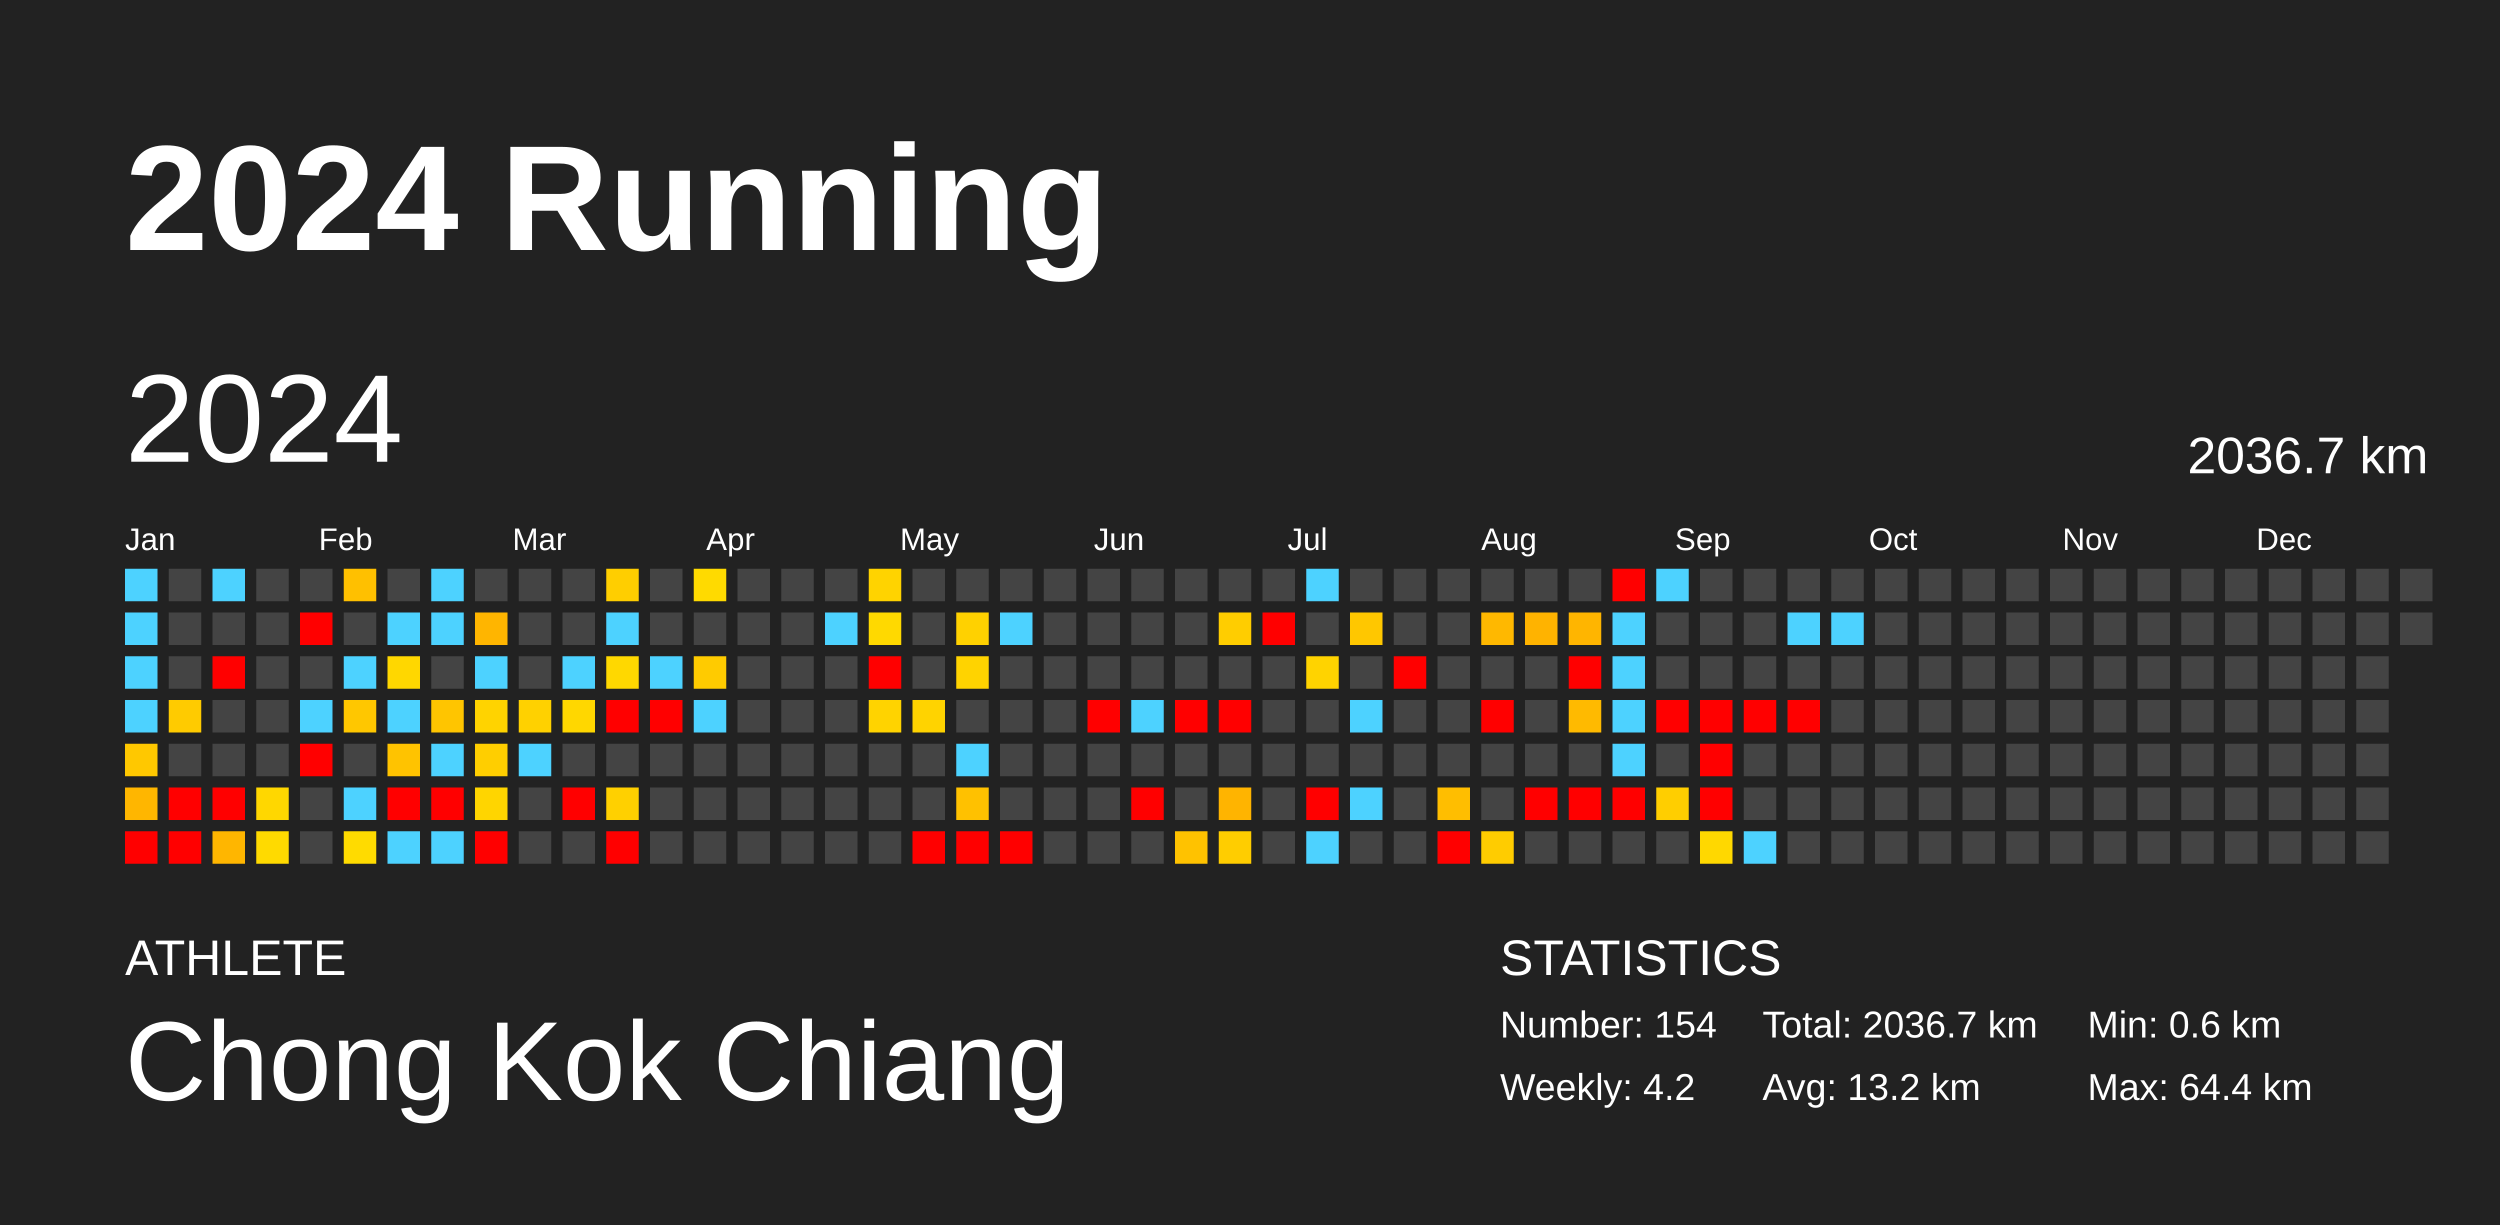
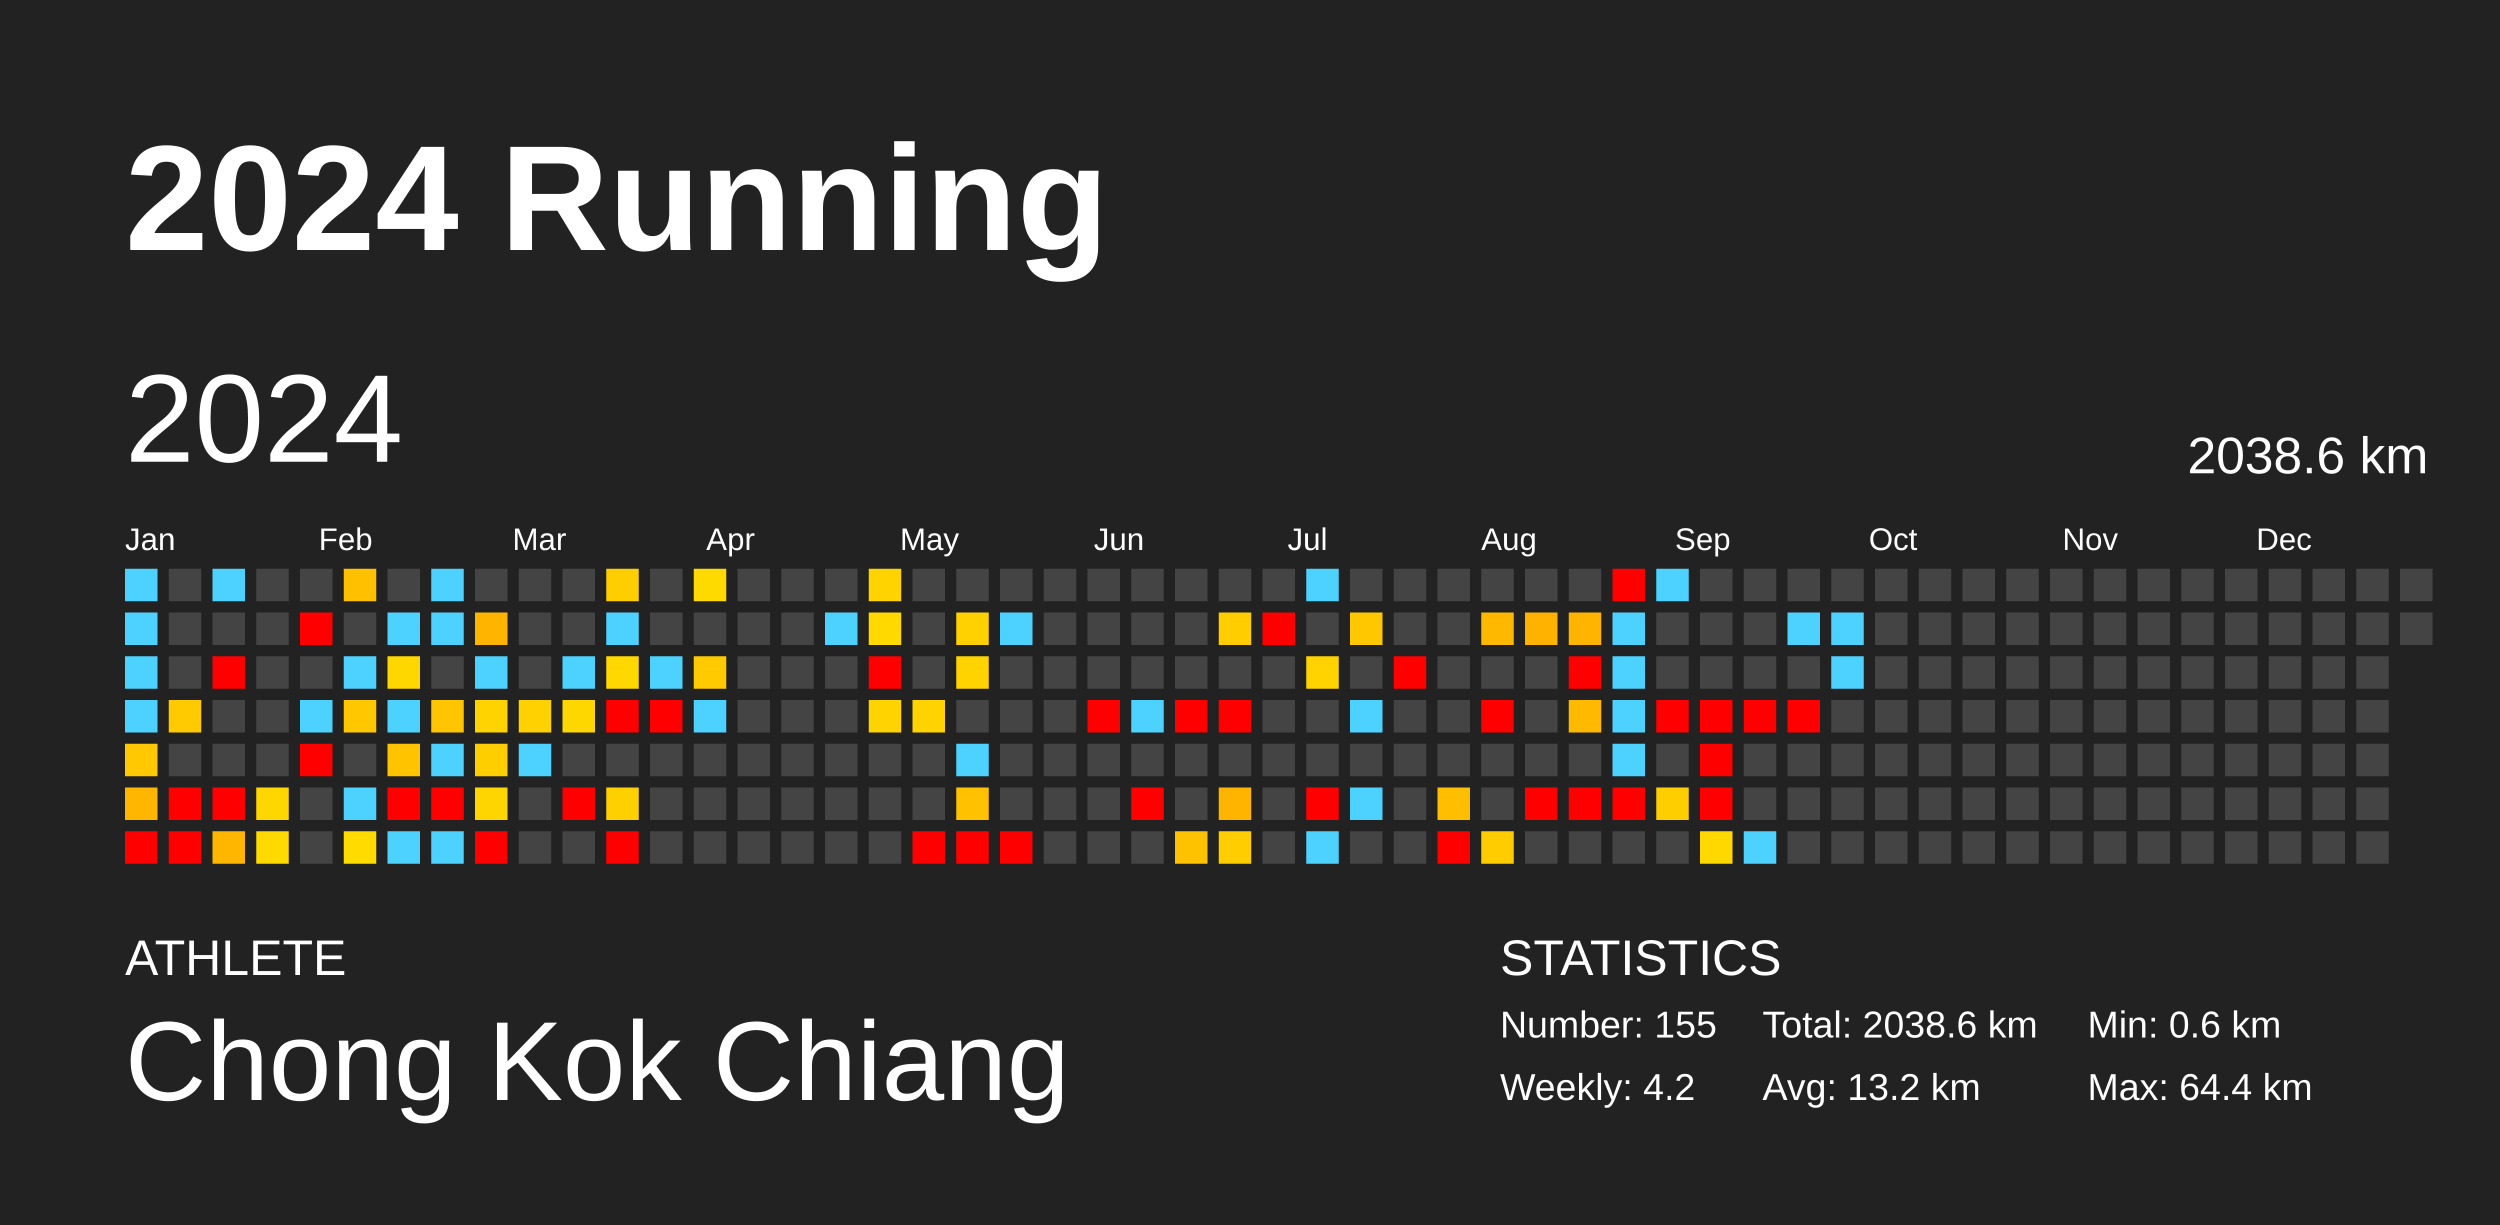
<svg xmlns="http://www.w3.org/2000/svg" baseProfile="full" height="98mm" version="1.1" viewBox="0,0,200,98" width="200mm">
  <defs />
  <rect fill="#222222" height="98" width="200" x="0" y="0" />
  <text fill="#FFFFFF" style="font-size:12px; font-family:Arial; font-weight:bold;" x="10" y="20">2024 Running</text>
  <text fill="#FFFFFF" style="font-size:4px; font-family:Arial" x="10" y="78">ATHLETE</text>
  <text fill="#FFFFFF" style="font-size:9px; font-family:Arial" x="10" y="88">Chong Kok Chiang</text>
  <text fill="#FFFFFF" style="font-size:4px; font-family:Arial" x="120" y="78">STATISTICS</text>
-   <text fill="#FFFFFF" style="font-size:3px; font-family:Arial" x="120" y="83">Number: 154</text>
+   <text fill="#FFFFFF" style="font-size:3px; font-family:Arial" x="120" y="83">Number: 155</text>
  <text fill="#FFFFFF" style="font-size:3px; font-family:Arial" x="120" y="88">Weekly: 4.2</text>
-   <text fill="#FFFFFF" style="font-size:3px; font-family:Arial" x="141" y="83">Total: 2036.7 km</text>
+   <text fill="#FFFFFF" style="font-size:3px; font-family:Arial" x="141" y="83">Total: 2038.6 km</text>
  <text fill="#FFFFFF" style="font-size:3px; font-family:Arial" x="141" y="88">Avg: 13.2 km</text>
  <text fill="#FFFFFF" style="font-size:3px; font-family:Arial" x="167" y="83">Min: 0.6 km</text>
  <text fill="#FFFFFF" style="font-size:3px; font-family:Arial" x="167" y="88">Max: 64.4 km</text>
  <text dominant-baseline="hanging" fill="#FFFFFF" style="font-size:10.0px; font-family:Arial;" x="10" y="30">2024</text>
-   <text dominant-baseline="hanging" fill="#FFFFFF" style="font-size:4.125px; font-family:Arial;" x="175" y="35">2036.7 km</text>
+   <text dominant-baseline="hanging" fill="#FFFFFF" style="font-size:4.125px; font-family:Arial;" x="175" y="35">2038.6 km</text>
  <text fill="#FFFFFF" style="font-size:2.5px; font-family:Arial" x="10.0" y="44">Jan</text>
  <text fill="#FFFFFF" style="font-size:2.5px; font-family:Arial" x="25.5" y="44">Feb</text>
  <text fill="#FFFFFF" style="font-size:2.5px; font-family:Arial" x="41.0" y="44">Mar</text>
  <text fill="#FFFFFF" style="font-size:2.5px; font-family:Arial" x="56.5" y="44">Apr</text>
  <text fill="#FFFFFF" style="font-size:2.5px; font-family:Arial" x="72.0" y="44">May</text>
  <text fill="#FFFFFF" style="font-size:2.5px; font-family:Arial" x="87.5" y="44">Jun</text>
  <text fill="#FFFFFF" style="font-size:2.5px; font-family:Arial" x="103.0" y="44">Jul</text>
  <text fill="#FFFFFF" style="font-size:2.5px; font-family:Arial" x="118.5" y="44">Aug</text>
  <text fill="#FFFFFF" style="font-size:2.5px; font-family:Arial" x="134.0" y="44">Sep</text>
  <text fill="#FFFFFF" style="font-size:2.5px; font-family:Arial" x="149.5" y="44">Oct</text>
  <text fill="#FFFFFF" style="font-size:2.5px; font-family:Arial" x="165.0" y="44">Nov</text>
  <text fill="#FFFFFF" style="font-size:2.5px; font-family:Arial" x="180.5" y="44">Dec</text>
  <rect fill="#4dd2ff" height="2.6" width="2.6" x="10.0" y="45.5" />
  <rect fill="#4dd2ff" height="2.6" width="2.6" x="10.0" y="49.0" />
  <rect fill="#4dd2ff" height="2.6" width="2.6" x="10.0" y="52.5" />
  <rect fill="#4dd2ff" height="2.6" width="2.6" x="10.0" y="56.0" />
  <rect fill="#ffc800" height="2.6" width="2.6" x="10.0" y="59.5" />
  <rect fill="#ffb600" height="2.6" width="2.6" x="10.0" y="63.0" />
  <rect fill="red" height="2.6" width="2.6" x="10.0" y="66.5" />
  <rect fill="#444444" height="2.6" width="2.6" x="13.5" y="45.5" />
  <rect fill="#444444" height="2.6" width="2.6" x="13.5" y="49.0" />
  <rect fill="#444444" height="2.6" width="2.6" x="13.5" y="52.5" />
  <rect fill="#ffcb00" height="2.6" width="2.6" x="13.5" y="56.0" />
  <rect fill="#444444" height="2.6" width="2.6" x="13.5" y="59.5" />
  <rect fill="red" height="2.6" width="2.6" x="13.5" y="63.0" />
  <rect fill="red" height="2.6" width="2.6" x="13.5" y="66.5" />
  <rect fill="#4dd2ff" height="2.6" width="2.6" x="17.0" y="45.5" />
  <rect fill="#444444" height="2.6" width="2.6" x="17.0" y="49.0" />
  <rect fill="red" height="2.6" width="2.6" x="17.0" y="52.5" />
  <rect fill="#444444" height="2.6" width="2.6" x="17.0" y="56.0" />
  <rect fill="#444444" height="2.6" width="2.6" x="17.0" y="59.5" />
  <rect fill="red" height="2.6" width="2.6" x="17.0" y="63.0" />
  <rect fill="#ffb600" height="2.6" width="2.6" x="17.0" y="66.5" />
  <rect fill="#444444" height="2.6" width="2.6" x="20.5" y="45.5" />
  <rect fill="#444444" height="2.6" width="2.6" x="20.5" y="49.0" />
  <rect fill="#444444" height="2.6" width="2.6" x="20.5" y="52.5" />
  <rect fill="#444444" height="2.6" width="2.6" x="20.5" y="56.0" />
  <rect fill="#444444" height="2.6" width="2.6" x="20.5" y="59.5" />
  <rect fill="#ffd700" height="2.6" width="2.6" x="20.5" y="63.0" />
  <rect fill="#ffda00" height="2.6" width="2.6" x="20.5" y="66.5" />
  <rect fill="#444444" height="2.6" width="2.6" x="24.0" y="45.5" />
  <rect fill="red" height="2.6" width="2.6" x="24.0" y="49.0" />
  <rect fill="#444444" height="2.6" width="2.6" x="24.0" y="52.5" />
  <rect fill="#4dd2ff" height="2.6" width="2.6" x="24.0" y="56.0" />
  <rect fill="red" height="2.6" width="2.6" x="24.0" y="59.5" />
  <rect fill="#444444" height="2.6" width="2.6" x="24.0" y="63.0" />
  <rect fill="#444444" height="2.6" width="2.6" x="24.0" y="66.5" />
  <rect fill="#ffc000" height="2.6" width="2.6" x="27.5" y="45.5" />
  <rect fill="#444444" height="2.6" width="2.6" x="27.5" y="49.0" />
  <rect fill="#4dd2ff" height="2.6" width="2.6" x="27.5" y="52.5" />
  <rect fill="#ffc700" height="2.6" width="2.6" x="27.5" y="56.0" />
  <rect fill="#444444" height="2.6" width="2.6" x="27.5" y="59.5" />
  <rect fill="#4dd2ff" height="2.6" width="2.6" x="27.5" y="63.0" />
  <rect fill="#ffdb00" height="2.6" width="2.6" x="27.5" y="66.5" />
  <rect fill="#444444" height="2.6" width="2.6" x="31.0" y="45.5" />
  <rect fill="#4dd2ff" height="2.6" width="2.6" x="31.0" y="49.0" />
  <rect fill="#ffd700" height="2.6" width="2.6" x="31.0" y="52.5" />
  <rect fill="#4dd2ff" height="2.6" width="2.6" x="31.0" y="56.0" />
  <rect fill="#ffc300" height="2.6" width="2.6" x="31.0" y="59.5" />
  <rect fill="red" height="2.6" width="2.6" x="31.0" y="63.0" />
  <rect fill="#4dd2ff" height="2.6" width="2.6" x="31.0" y="66.5" />
  <rect fill="#4dd2ff" height="2.6" width="2.6" x="34.5" y="45.5" />
  <rect fill="#4dd2ff" height="2.6" width="2.6" x="34.5" y="49.0" />
  <rect fill="#444444" height="2.6" width="2.6" x="34.5" y="52.5" />
  <rect fill="#ffc500" height="2.6" width="2.6" x="34.5" y="56.0" />
  <rect fill="#4dd2ff" height="2.6" width="2.6" x="34.5" y="59.5" />
  <rect fill="red" height="2.6" width="2.6" x="34.5" y="63.0" />
  <rect fill="#4dd2ff" height="2.6" width="2.6" x="34.5" y="66.5" />
  <rect fill="#444444" height="2.6" width="2.6" x="38.0" y="45.5" />
  <rect fill="#ffb500" height="2.6" width="2.6" x="38.0" y="49.0" />
  <rect fill="#4dd2ff" height="2.6" width="2.6" x="38.0" y="52.5" />
  <rect fill="#ffd300" height="2.6" width="2.6" x="38.0" y="56.0" />
  <rect fill="#ffce00" height="2.6" width="2.6" x="38.0" y="59.5" />
  <rect fill="#ffd500" height="2.6" width="2.6" x="38.0" y="63.0" />
  <rect fill="red" height="2.6" width="2.6" x="38.0" y="66.5" />
  <rect fill="#444444" height="2.6" width="2.6" x="41.5" y="45.5" />
  <rect fill="#444444" height="2.6" width="2.6" x="41.5" y="49.0" />
  <rect fill="#444444" height="2.6" width="2.6" x="41.5" y="52.5" />
  <rect fill="#ffd100" height="2.6" width="2.6" x="41.5" y="56.0" />
  <rect fill="#4dd2ff" height="2.6" width="2.6" x="41.5" y="59.5" />
  <rect fill="#444444" height="2.6" width="2.6" x="41.5" y="63.0" />
  <rect fill="#444444" height="2.6" width="2.6" x="41.5" y="66.5" />
  <rect fill="#444444" height="2.6" width="2.6" x="45.0" y="45.5" />
  <rect fill="#444444" height="2.6" width="2.6" x="45.0" y="49.0" />
  <rect fill="#4dd2ff" height="2.6" width="2.6" x="45.0" y="52.5" />
  <rect fill="#ffd700" height="2.6" width="2.6" x="45.0" y="56.0" />
  <rect fill="#444444" height="2.6" width="2.6" x="45.0" y="59.5" />
  <rect fill="red" height="2.6" width="2.6" x="45.0" y="63.0" />
  <rect fill="#444444" height="2.6" width="2.6" x="45.0" y="66.5" />
  <rect fill="#ffce00" height="2.6" width="2.6" x="48.5" y="45.5" />
  <rect fill="#4dd2ff" height="2.6" width="2.6" x="48.5" y="49.0" />
  <rect fill="#ffd800" height="2.6" width="2.6" x="48.5" y="52.5" />
  <rect fill="red" height="2.6" width="2.6" x="48.5" y="56.0" />
  <rect fill="#444444" height="2.6" width="2.6" x="48.5" y="59.5" />
  <rect fill="#ffd000" height="2.6" width="2.6" x="48.5" y="63.0" />
  <rect fill="red" height="2.6" width="2.6" x="48.5" y="66.5" />
  <rect fill="#444444" height="2.6" width="2.6" x="52.0" y="45.5" />
  <rect fill="#444444" height="2.6" width="2.6" x="52.0" y="49.0" />
  <rect fill="#4dd2ff" height="2.6" width="2.6" x="52.0" y="52.5" />
  <rect fill="red" height="2.6" width="2.6" x="52.0" y="56.0" />
  <rect fill="#444444" height="2.6" width="2.6" x="52.0" y="59.5" />
  <rect fill="#444444" height="2.6" width="2.6" x="52.0" y="63.0" />
  <rect fill="#444444" height="2.6" width="2.6" x="52.0" y="66.5" />
  <rect fill="#ffda00" height="2.6" width="2.6" x="55.5" y="45.5" />
  <rect fill="#444444" height="2.6" width="2.6" x="55.5" y="49.0" />
  <rect fill="#ffcb00" height="2.6" width="2.6" x="55.5" y="52.5" />
  <rect fill="#4dd2ff" height="2.6" width="2.6" x="55.5" y="56.0" />
  <rect fill="#444444" height="2.6" width="2.6" x="55.5" y="59.5" />
  <rect fill="#444444" height="2.6" width="2.6" x="55.5" y="63.0" />
  <rect fill="#444444" height="2.6" width="2.6" x="55.5" y="66.5" />
  <rect fill="#444444" height="2.6" width="2.6" x="59.0" y="45.5" />
  <rect fill="#444444" height="2.6" width="2.6" x="59.0" y="49.0" />
  <rect fill="#444444" height="2.6" width="2.6" x="59.0" y="52.5" />
  <rect fill="#444444" height="2.6" width="2.6" x="59.0" y="56.0" />
  <rect fill="#444444" height="2.6" width="2.6" x="59.0" y="59.5" />
  <rect fill="#444444" height="2.6" width="2.6" x="59.0" y="63.0" />
  <rect fill="#444444" height="2.6" width="2.6" x="59.0" y="66.5" />
  <rect fill="#444444" height="2.6" width="2.6" x="62.5" y="45.5" />
  <rect fill="#444444" height="2.6" width="2.6" x="62.5" y="49.0" />
  <rect fill="#444444" height="2.6" width="2.6" x="62.5" y="52.5" />
  <rect fill="#444444" height="2.6" width="2.6" x="62.5" y="56.0" />
  <rect fill="#444444" height="2.6" width="2.6" x="62.5" y="59.5" />
  <rect fill="#444444" height="2.6" width="2.6" x="62.5" y="63.0" />
  <rect fill="#444444" height="2.6" width="2.6" x="62.5" y="66.5" />
  <rect fill="#444444" height="2.6" width="2.6" x="66.0" y="45.5" />
  <rect fill="#4dd2ff" height="2.6" width="2.6" x="66.0" y="49.0" />
  <rect fill="#444444" height="2.6" width="2.6" x="66.0" y="52.5" />
  <rect fill="#444444" height="2.6" width="2.6" x="66.0" y="56.0" />
  <rect fill="#444444" height="2.6" width="2.6" x="66.0" y="59.5" />
  <rect fill="#444444" height="2.6" width="2.6" x="66.0" y="63.0" />
  <rect fill="#444444" height="2.6" width="2.6" x="66.0" y="66.5" />
  <rect fill="#ffd300" height="2.6" width="2.6" x="69.5" y="45.5" />
  <rect fill="#ffd900" height="2.6" width="2.6" x="69.5" y="49.0" />
  <rect fill="red" height="2.6" width="2.6" x="69.5" y="52.5" />
  <rect fill="#ffd300" height="2.6" width="2.6" x="69.5" y="56.0" />
  <rect fill="#444444" height="2.6" width="2.6" x="69.5" y="59.5" />
  <rect fill="#444444" height="2.6" width="2.6" x="69.5" y="63.0" />
  <rect fill="#444444" height="2.6" width="2.6" x="69.5" y="66.5" />
  <rect fill="#444444" height="2.6" width="2.6" x="73.0" y="45.5" />
  <rect fill="#444444" height="2.6" width="2.6" x="73.0" y="49.0" />
  <rect fill="#444444" height="2.6" width="2.6" x="73.0" y="52.5" />
  <rect fill="#ffd300" height="2.6" width="2.6" x="73.0" y="56.0" />
  <rect fill="#444444" height="2.6" width="2.6" x="73.0" y="59.5" />
  <rect fill="#444444" height="2.6" width="2.6" x="73.0" y="63.0" />
  <rect fill="red" height="2.6" width="2.6" x="73.0" y="66.5" />
  <rect fill="#444444" height="2.6" width="2.6" x="76.5" y="45.5" />
  <rect fill="#ffd100" height="2.6" width="2.6" x="76.5" y="49.0" />
  <rect fill="#ffd300" height="2.6" width="2.6" x="76.5" y="52.5" />
  <rect fill="#444444" height="2.6" width="2.6" x="76.5" y="56.0" />
  <rect fill="#4dd2ff" height="2.6" width="2.6" x="76.5" y="59.5" />
  <rect fill="#ffc100" height="2.6" width="2.6" x="76.5" y="63.0" />
  <rect fill="red" height="2.6" width="2.6" x="76.5" y="66.5" />
  <rect fill="#444444" height="2.6" width="2.6" x="80.0" y="45.5" />
  <rect fill="#4dd2ff" height="2.6" width="2.6" x="80.0" y="49.0" />
  <rect fill="#444444" height="2.6" width="2.6" x="80.0" y="52.5" />
  <rect fill="#444444" height="2.6" width="2.6" x="80.0" y="56.0" />
  <rect fill="#444444" height="2.6" width="2.6" x="80.0" y="59.5" />
  <rect fill="#444444" height="2.6" width="2.6" x="80.0" y="63.0" />
  <rect fill="red" height="2.6" width="2.6" x="80.0" y="66.5" />
  <rect fill="#444444" height="2.6" width="2.6" x="83.5" y="45.5" />
  <rect fill="#444444" height="2.6" width="2.6" x="83.5" y="49.0" />
  <rect fill="#444444" height="2.6" width="2.6" x="83.5" y="52.5" />
  <rect fill="#444444" height="2.6" width="2.6" x="83.5" y="56.0" />
  <rect fill="#444444" height="2.6" width="2.6" x="83.5" y="59.5" />
  <rect fill="#444444" height="2.6" width="2.6" x="83.5" y="63.0" />
  <rect fill="#444444" height="2.6" width="2.6" x="83.5" y="66.5" />
  <rect fill="#444444" height="2.6" width="2.6" x="87.0" y="45.5" />
  <rect fill="#444444" height="2.6" width="2.6" x="87.0" y="49.0" />
  <rect fill="#444444" height="2.6" width="2.6" x="87.0" y="52.5" />
  <rect fill="red" height="2.6" width="2.6" x="87.0" y="56.0" />
  <rect fill="#444444" height="2.6" width="2.6" x="87.0" y="59.5" />
  <rect fill="#444444" height="2.6" width="2.6" x="87.0" y="63.0" />
  <rect fill="#444444" height="2.6" width="2.6" x="87.0" y="66.5" />
  <rect fill="#444444" height="2.6" width="2.6" x="90.5" y="45.5" />
  <rect fill="#444444" height="2.6" width="2.6" x="90.5" y="49.0" />
  <rect fill="#444444" height="2.6" width="2.6" x="90.5" y="52.5" />
  <rect fill="#4dd2ff" height="2.6" width="2.6" x="90.5" y="56.0" />
  <rect fill="#444444" height="2.6" width="2.6" x="90.5" y="59.5" />
  <rect fill="red" height="2.6" width="2.6" x="90.5" y="63.0" />
  <rect fill="#444444" height="2.6" width="2.6" x="90.5" y="66.5" />
  <rect fill="#444444" height="2.6" width="2.6" x="94.0" y="45.5" />
  <rect fill="#444444" height="2.6" width="2.6" x="94.0" y="49.0" />
  <rect fill="#444444" height="2.6" width="2.6" x="94.0" y="52.5" />
  <rect fill="red" height="2.6" width="2.6" x="94.0" y="56.0" />
  <rect fill="#444444" height="2.6" width="2.6" x="94.0" y="59.5" />
  <rect fill="#444444" height="2.6" width="2.6" x="94.0" y="63.0" />
  <rect fill="#ffc200" height="2.6" width="2.6" x="94.0" y="66.5" />
  <rect fill="#444444" height="2.6" width="2.6" x="97.5" y="45.5" />
  <rect fill="#ffcd00" height="2.6" width="2.6" x="97.5" y="49.0" />
  <rect fill="#444444" height="2.6" width="2.6" x="97.5" y="52.5" />
  <rect fill="red" height="2.6" width="2.6" x="97.5" y="56.0" />
  <rect fill="#444444" height="2.6" width="2.6" x="97.5" y="59.5" />
  <rect fill="#ffb400" height="2.6" width="2.6" x="97.5" y="63.0" />
  <rect fill="#ffcd00" height="2.6" width="2.6" x="97.5" y="66.5" />
  <rect fill="#444444" height="2.6" width="2.6" x="101.0" y="45.5" />
  <rect fill="red" height="2.6" width="2.6" x="101.0" y="49.0" />
  <rect fill="#444444" height="2.6" width="2.6" x="101.0" y="52.5" />
  <rect fill="#444444" height="2.6" width="2.6" x="101.0" y="56.0" />
  <rect fill="#444444" height="2.6" width="2.6" x="101.0" y="59.5" />
  <rect fill="#444444" height="2.6" width="2.6" x="101.0" y="63.0" />
  <rect fill="#444444" height="2.6" width="2.6" x="101.0" y="66.5" />
  <rect fill="#4dd2ff" height="2.6" width="2.6" x="104.5" y="45.5" />
  <rect fill="#444444" height="2.6" width="2.6" x="104.5" y="49.0" />
  <rect fill="#ffd300" height="2.6" width="2.6" x="104.5" y="52.5" />
  <rect fill="#444444" height="2.6" width="2.6" x="104.5" y="56.0" />
  <rect fill="#444444" height="2.6" width="2.6" x="104.5" y="59.5" />
  <rect fill="red" height="2.6" width="2.6" x="104.5" y="63.0" />
  <rect fill="#4dd2ff" height="2.6" width="2.6" x="104.5" y="66.5" />
  <rect fill="#444444" height="2.6" width="2.6" x="108.0" y="45.5" />
  <rect fill="#ffc700" height="2.6" width="2.6" x="108.0" y="49.0" />
  <rect fill="#444444" height="2.6" width="2.6" x="108.0" y="52.5" />
  <rect fill="#4dd2ff" height="2.6" width="2.6" x="108.0" y="56.0" />
  <rect fill="#444444" height="2.6" width="2.6" x="108.0" y="59.5" />
  <rect fill="#4dd2ff" height="2.6" width="2.6" x="108.0" y="63.0" />
  <rect fill="#444444" height="2.6" width="2.6" x="108.0" y="66.5" />
  <rect fill="#444444" height="2.6" width="2.6" x="111.5" y="45.5" />
  <rect fill="#444444" height="2.6" width="2.6" x="111.5" y="49.0" />
  <rect fill="red" height="2.6" width="2.6" x="111.5" y="52.5" />
  <rect fill="#444444" height="2.6" width="2.6" x="111.5" y="56.0" />
  <rect fill="#444444" height="2.6" width="2.6" x="111.5" y="59.5" />
  <rect fill="#444444" height="2.6" width="2.6" x="111.5" y="63.0" />
  <rect fill="#444444" height="2.6" width="2.6" x="111.5" y="66.5" />
  <rect fill="#444444" height="2.6" width="2.6" x="115.0" y="45.5" />
  <rect fill="#444444" height="2.6" width="2.6" x="115.0" y="49.0" />
  <rect fill="#444444" height="2.6" width="2.6" x="115.0" y="52.5" />
  <rect fill="#444444" height="2.6" width="2.6" x="115.0" y="56.0" />
  <rect fill="#444444" height="2.6" width="2.6" x="115.0" y="59.5" />
  <rect fill="#ffbe00" height="2.6" width="2.6" x="115.0" y="63.0" />
  <rect fill="red" height="2.6" width="2.6" x="115.0" y="66.5" />
  <rect fill="#444444" height="2.6" width="2.6" x="118.5" y="45.5" />
  <rect fill="#ffb800" height="2.6" width="2.6" x="118.5" y="49.0" />
  <rect fill="#444444" height="2.6" width="2.6" x="118.5" y="52.5" />
  <rect fill="red" height="2.6" width="2.6" x="118.5" y="56.0" />
  <rect fill="#444444" height="2.6" width="2.6" x="118.5" y="59.5" />
  <rect fill="#444444" height="2.6" width="2.6" x="118.5" y="63.0" />
  <rect fill="#ffcc00" height="2.6" width="2.6" x="118.5" y="66.5" />
  <rect fill="#444444" height="2.6" width="2.6" x="122.0" y="45.5" />
  <rect fill="#ffb300" height="2.6" width="2.6" x="122.0" y="49.0" />
  <rect fill="#444444" height="2.6" width="2.6" x="122.0" y="52.5" />
  <rect fill="#444444" height="2.6" width="2.6" x="122.0" y="56.0" />
  <rect fill="#444444" height="2.6" width="2.6" x="122.0" y="59.5" />
  <rect fill="red" height="2.6" width="2.6" x="122.0" y="63.0" />
  <rect fill="#444444" height="2.6" width="2.6" x="122.0" y="66.5" />
  <rect fill="#444444" height="2.6" width="2.6" x="125.5" y="45.5" />
  <rect fill="#ffb500" height="2.6" width="2.6" x="125.5" y="49.0" />
  <rect fill="red" height="2.6" width="2.6" x="125.5" y="52.5" />
  <rect fill="#ffba00" height="2.6" width="2.6" x="125.5" y="56.0" />
  <rect fill="#444444" height="2.6" width="2.6" x="125.5" y="59.5" />
  <rect fill="red" height="2.6" width="2.6" x="125.5" y="63.0" />
  <rect fill="#444444" height="2.6" width="2.6" x="125.5" y="66.5" />
  <rect fill="red" height="2.6" width="2.6" x="129.0" y="45.5" />
  <rect fill="#4dd2ff" height="2.6" width="2.6" x="129.0" y="49.0" />
  <rect fill="#4dd2ff" height="2.6" width="2.6" x="129.0" y="52.5" />
  <rect fill="#4dd2ff" height="2.6" width="2.6" x="129.0" y="56.0" />
  <rect fill="#4dd2ff" height="2.6" width="2.6" x="129.0" y="59.5" />
  <rect fill="red" height="2.6" width="2.6" x="129.0" y="63.0" />
  <rect fill="#444444" height="2.6" width="2.6" x="129.0" y="66.5" />
  <rect fill="#4dd2ff" height="2.6" width="2.6" x="132.5" y="45.5" />
  <rect fill="#444444" height="2.6" width="2.6" x="132.5" y="49.0" />
  <rect fill="#444444" height="2.6" width="2.6" x="132.5" y="52.5" />
  <rect fill="red" height="2.6" width="2.6" x="132.5" y="56.0" />
  <rect fill="#444444" height="2.6" width="2.6" x="132.5" y="59.5" />
  <rect fill="#ffce00" height="2.6" width="2.6" x="132.5" y="63.0" />
  <rect fill="#444444" height="2.6" width="2.6" x="132.5" y="66.5" />
  <rect fill="#444444" height="2.6" width="2.6" x="136.0" y="45.5" />
  <rect fill="#444444" height="2.6" width="2.6" x="136.0" y="49.0" />
  <rect fill="#444444" height="2.6" width="2.6" x="136.0" y="52.5" />
  <rect fill="red" height="2.6" width="2.6" x="136.0" y="56.0" />
  <rect fill="red" height="2.6" width="2.6" x="136.0" y="59.5" />
  <rect fill="red" height="2.6" width="2.6" x="136.0" y="63.0" />
  <rect fill="#ffd800" height="2.6" width="2.6" x="136.0" y="66.5" />
  <rect fill="#444444" height="2.6" width="2.6" x="139.5" y="45.5" />
  <rect fill="#444444" height="2.6" width="2.6" x="139.5" y="49.0" />
  <rect fill="#444444" height="2.6" width="2.6" x="139.5" y="52.5" />
  <rect fill="red" height="2.6" width="2.6" x="139.5" y="56.0" />
  <rect fill="#444444" height="2.6" width="2.6" x="139.5" y="59.5" />
  <rect fill="#444444" height="2.6" width="2.6" x="139.5" y="63.0" />
  <rect fill="#4dd2ff" height="2.6" width="2.6" x="139.5" y="66.5" />
  <rect fill="#444444" height="2.6" width="2.6" x="143.0" y="45.5" />
  <rect fill="#4dd2ff" height="2.6" width="2.6" x="143.0" y="49.0" />
  <rect fill="#444444" height="2.6" width="2.6" x="143.0" y="52.5" />
  <rect fill="red" height="2.6" width="2.6" x="143.0" y="56.0" />
  <rect fill="#444444" height="2.6" width="2.6" x="143.0" y="59.5" />
  <rect fill="#444444" height="2.6" width="2.6" x="143.0" y="63.0" />
  <rect fill="#444444" height="2.6" width="2.6" x="143.0" y="66.5" />
  <rect fill="#444444" height="2.6" width="2.6" x="146.5" y="45.5" />
  <rect fill="#4dd2ff" height="2.6" width="2.6" x="146.5" y="49.0" />
-   <rect fill="#444444" height="2.6" width="2.6" x="146.5" y="52.5" />
+   <rect fill="#4dd2ff" height="2.6" width="2.6" x="146.5" y="52.5" />
  <rect fill="#444444" height="2.6" width="2.6" x="146.5" y="56.0" />
  <rect fill="#444444" height="2.6" width="2.6" x="146.5" y="59.5" />
  <rect fill="#444444" height="2.6" width="2.6" x="146.5" y="63.0" />
  <rect fill="#444444" height="2.6" width="2.6" x="146.5" y="66.5" />
  <rect fill="#444444" height="2.6" width="2.6" x="150.0" y="45.5" />
  <rect fill="#444444" height="2.6" width="2.6" x="150.0" y="49.0" />
  <rect fill="#444444" height="2.6" width="2.6" x="150.0" y="52.5" />
  <rect fill="#444444" height="2.6" width="2.6" x="150.0" y="56.0" />
  <rect fill="#444444" height="2.6" width="2.6" x="150.0" y="59.5" />
  <rect fill="#444444" height="2.6" width="2.6" x="150.0" y="63.0" />
  <rect fill="#444444" height="2.6" width="2.6" x="150.0" y="66.5" />
  <rect fill="#444444" height="2.6" width="2.6" x="153.5" y="45.5" />
  <rect fill="#444444" height="2.6" width="2.6" x="153.5" y="49.0" />
  <rect fill="#444444" height="2.6" width="2.6" x="153.5" y="52.5" />
  <rect fill="#444444" height="2.6" width="2.6" x="153.5" y="56.0" />
  <rect fill="#444444" height="2.6" width="2.6" x="153.5" y="59.5" />
  <rect fill="#444444" height="2.6" width="2.6" x="153.5" y="63.0" />
  <rect fill="#444444" height="2.6" width="2.6" x="153.5" y="66.5" />
  <rect fill="#444444" height="2.6" width="2.6" x="157.0" y="45.5" />
  <rect fill="#444444" height="2.6" width="2.6" x="157.0" y="49.0" />
  <rect fill="#444444" height="2.6" width="2.6" x="157.0" y="52.5" />
  <rect fill="#444444" height="2.6" width="2.6" x="157.0" y="56.0" />
  <rect fill="#444444" height="2.6" width="2.6" x="157.0" y="59.5" />
  <rect fill="#444444" height="2.6" width="2.6" x="157.0" y="63.0" />
  <rect fill="#444444" height="2.6" width="2.6" x="157.0" y="66.5" />
  <rect fill="#444444" height="2.6" width="2.6" x="160.5" y="45.5" />
  <rect fill="#444444" height="2.6" width="2.6" x="160.5" y="49.0" />
  <rect fill="#444444" height="2.6" width="2.6" x="160.5" y="52.5" />
  <rect fill="#444444" height="2.6" width="2.6" x="160.5" y="56.0" />
  <rect fill="#444444" height="2.6" width="2.6" x="160.5" y="59.5" />
  <rect fill="#444444" height="2.6" width="2.6" x="160.5" y="63.0" />
  <rect fill="#444444" height="2.6" width="2.6" x="160.5" y="66.5" />
  <rect fill="#444444" height="2.6" width="2.6" x="164.0" y="45.5" />
  <rect fill="#444444" height="2.6" width="2.6" x="164.0" y="49.0" />
  <rect fill="#444444" height="2.6" width="2.6" x="164.0" y="52.5" />
  <rect fill="#444444" height="2.6" width="2.6" x="164.0" y="56.0" />
  <rect fill="#444444" height="2.6" width="2.6" x="164.0" y="59.5" />
  <rect fill="#444444" height="2.6" width="2.6" x="164.0" y="63.0" />
  <rect fill="#444444" height="2.6" width="2.6" x="164.0" y="66.5" />
  <rect fill="#444444" height="2.6" width="2.6" x="167.5" y="45.5" />
  <rect fill="#444444" height="2.6" width="2.6" x="167.5" y="49.0" />
  <rect fill="#444444" height="2.6" width="2.6" x="167.5" y="52.5" />
  <rect fill="#444444" height="2.6" width="2.6" x="167.5" y="56.0" />
  <rect fill="#444444" height="2.6" width="2.6" x="167.5" y="59.5" />
  <rect fill="#444444" height="2.6" width="2.6" x="167.5" y="63.0" />
  <rect fill="#444444" height="2.6" width="2.6" x="167.5" y="66.5" />
  <rect fill="#444444" height="2.6" width="2.6" x="171.0" y="45.5" />
  <rect fill="#444444" height="2.6" width="2.6" x="171.0" y="49.0" />
  <rect fill="#444444" height="2.6" width="2.6" x="171.0" y="52.5" />
  <rect fill="#444444" height="2.6" width="2.6" x="171.0" y="56.0" />
  <rect fill="#444444" height="2.6" width="2.6" x="171.0" y="59.5" />
  <rect fill="#444444" height="2.6" width="2.6" x="171.0" y="63.0" />
  <rect fill="#444444" height="2.6" width="2.6" x="171.0" y="66.5" />
  <rect fill="#444444" height="2.6" width="2.6" x="174.5" y="45.5" />
  <rect fill="#444444" height="2.6" width="2.6" x="174.5" y="49.0" />
  <rect fill="#444444" height="2.6" width="2.6" x="174.5" y="52.5" />
  <rect fill="#444444" height="2.6" width="2.6" x="174.5" y="56.0" />
  <rect fill="#444444" height="2.6" width="2.6" x="174.5" y="59.5" />
  <rect fill="#444444" height="2.6" width="2.6" x="174.5" y="63.0" />
  <rect fill="#444444" height="2.6" width="2.6" x="174.5" y="66.5" />
  <rect fill="#444444" height="2.6" width="2.6" x="178.0" y="45.5" />
  <rect fill="#444444" height="2.6" width="2.6" x="178.0" y="49.0" />
  <rect fill="#444444" height="2.6" width="2.6" x="178.0" y="52.5" />
  <rect fill="#444444" height="2.6" width="2.6" x="178.0" y="56.0" />
  <rect fill="#444444" height="2.6" width="2.6" x="178.0" y="59.5" />
  <rect fill="#444444" height="2.6" width="2.6" x="178.0" y="63.0" />
  <rect fill="#444444" height="2.6" width="2.6" x="178.0" y="66.5" />
  <rect fill="#444444" height="2.6" width="2.6" x="181.5" y="45.5" />
  <rect fill="#444444" height="2.6" width="2.6" x="181.5" y="49.0" />
  <rect fill="#444444" height="2.6" width="2.6" x="181.5" y="52.5" />
  <rect fill="#444444" height="2.6" width="2.6" x="181.5" y="56.0" />
  <rect fill="#444444" height="2.6" width="2.6" x="181.5" y="59.5" />
  <rect fill="#444444" height="2.6" width="2.6" x="181.5" y="63.0" />
  <rect fill="#444444" height="2.6" width="2.6" x="181.5" y="66.5" />
  <rect fill="#444444" height="2.6" width="2.6" x="185.0" y="45.5" />
  <rect fill="#444444" height="2.6" width="2.6" x="185.0" y="49.0" />
  <rect fill="#444444" height="2.6" width="2.6" x="185.0" y="52.5" />
  <rect fill="#444444" height="2.6" width="2.6" x="185.0" y="56.0" />
  <rect fill="#444444" height="2.6" width="2.6" x="185.0" y="59.5" />
  <rect fill="#444444" height="2.6" width="2.6" x="185.0" y="63.0" />
  <rect fill="#444444" height="2.6" width="2.6" x="185.0" y="66.5" />
  <rect fill="#444444" height="2.6" width="2.6" x="188.5" y="45.5" />
  <rect fill="#444444" height="2.6" width="2.6" x="188.5" y="49.0" />
  <rect fill="#444444" height="2.6" width="2.6" x="188.5" y="52.5" />
  <rect fill="#444444" height="2.6" width="2.6" x="188.5" y="56.0" />
  <rect fill="#444444" height="2.6" width="2.6" x="188.5" y="59.5" />
  <rect fill="#444444" height="2.6" width="2.6" x="188.5" y="63.0" />
  <rect fill="#444444" height="2.6" width="2.6" x="188.5" y="66.5" />
  <rect fill="#444444" height="2.6" width="2.6" x="192.0" y="45.5" />
  <rect fill="#444444" height="2.6" width="2.6" x="192.0" y="49.0" />
</svg>
